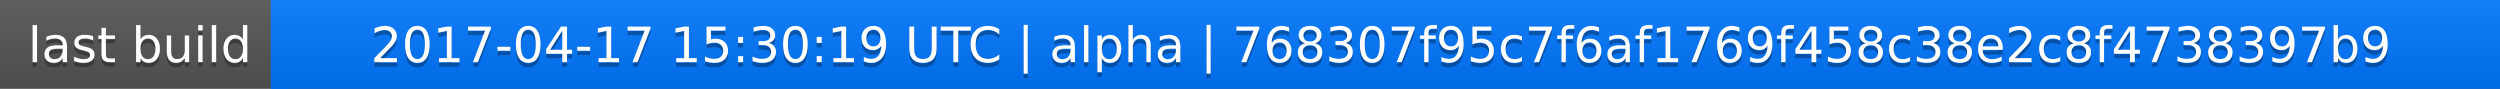
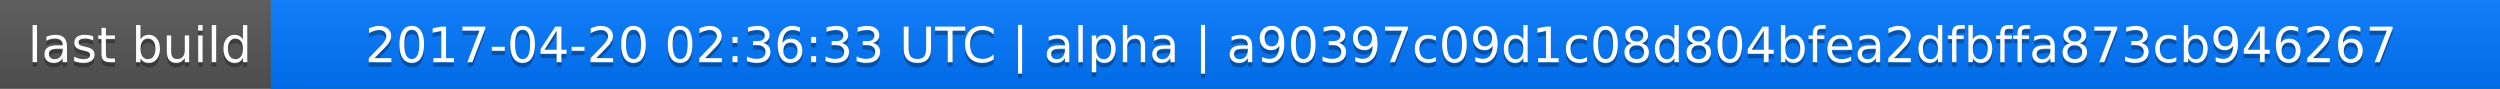
<svg xmlns="http://www.w3.org/2000/svg" width="563" height="20">
  <linearGradient id="a" x2="0" y2="100%">
    <stop offset="0" stop-color="#bbb" stop-opacity=".1" />
    <stop offset="1" stop-opacity=".1" />
  </linearGradient>
  <rect rx="0" width="563" height="20" fill="#555" />
  <rect rx="0" x="61" width="502" height="20" fill="#07f" />
  <path fill="#07f" d="M61 0h4v20h-4z" />
  <rect rx="0" width="563" height="20" fill="url(#a)" />
  <g fill="#fff" text-anchor="middle" font-family="DejaVu Sans,Verdana,Geneva,sans-serif" font-size="11">
    <text x="31.5" y="15" fill="#010101" fill-opacity=".3">last build</text>
    <text x="31.5" y="14">last build</text>
-     <text x="311" y="15" fill="#010101" fill-opacity=".3">2017-04-17 15:30:19 UTC | alpha | 768307f95c7f6af1769f458c38e2c8f4738397b9</text>
-     <text x="311" y="14">2017-04-17 15:30:19 UTC | alpha | 768307f95c7f6af1769f458c38e2c8f4738397b9</text>
+     <text x="311" y="15" fill="#010101" fill-opacity=".3">2017-04-20 02:36:33 UTC | alpha | a90397c09d1c08d804bfea2dfbffa873cb946267</text>
+     <text x="311" y="14">2017-04-20 02:36:33 UTC | alpha | a90397c09d1c08d804bfea2dfbffa873cb946267</text>
  </g>
</svg>
